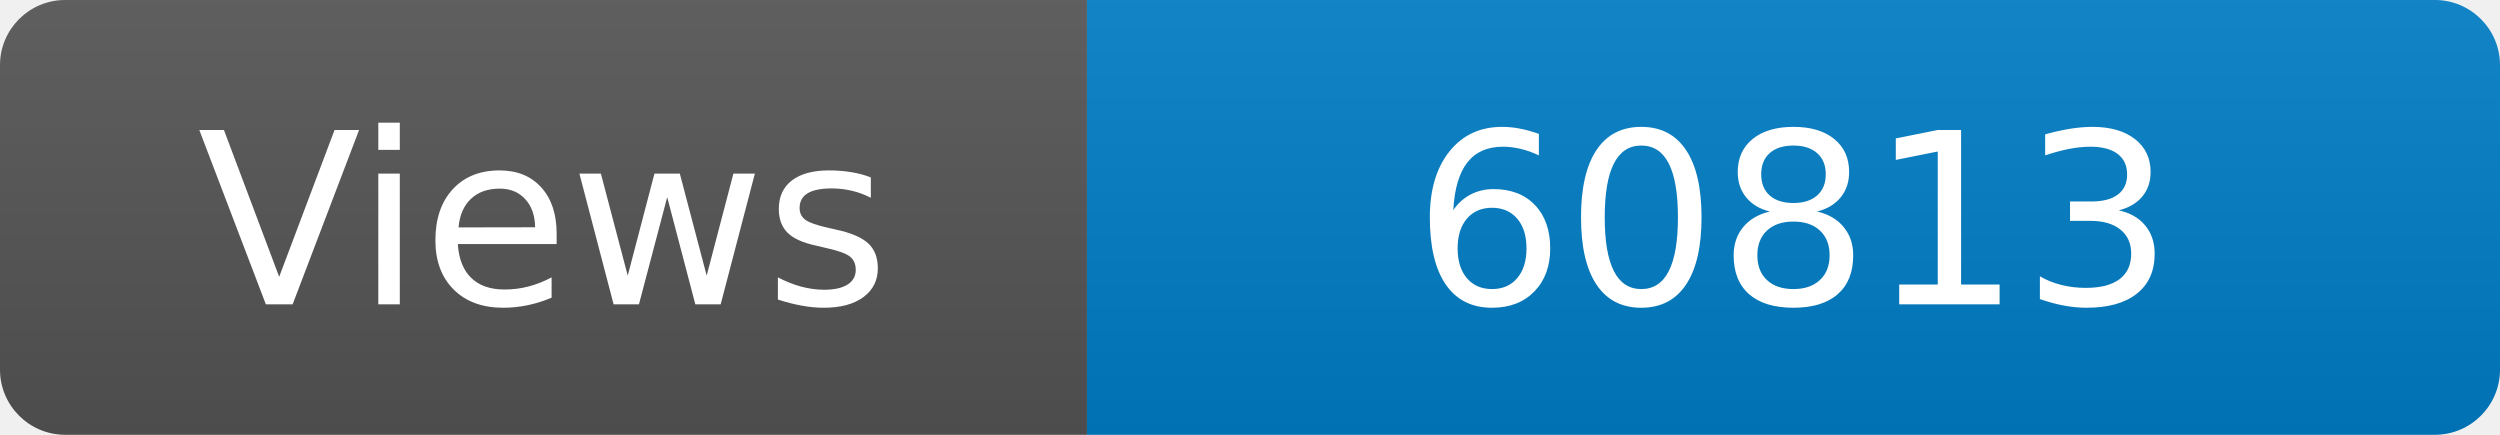
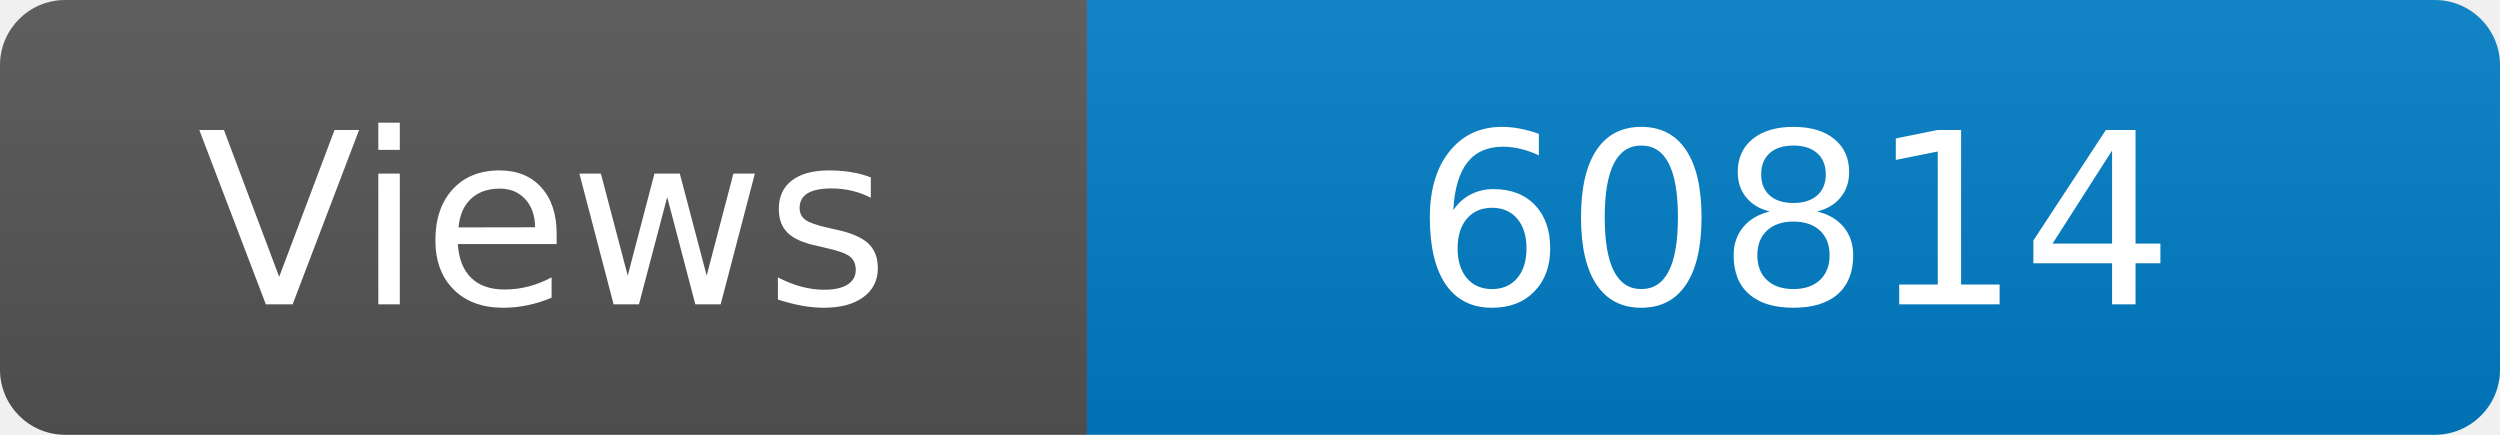
<svg xmlns="http://www.w3.org/2000/svg" width="115" height="20" role="img" aria-label="Maintained?: yes">
  <linearGradient id="s" x2="0" y2="100%">
    <stop offset="0" stop-color="#bbb" stop-opacity=".1" />
    <stop offset="1" stop-opacity=".1" />
  </linearGradient>
  <clipPath id="r">
    <rect width="115" height="20" rx="3" fill="#fff" />
  </clipPath>
  <g clip-path="url(#r)">
    <rect width="50" height="20" fill="#555" />
    <rect x="50" width="160" height="20" fill="#007ec6" />
    <rect width="115" height="20" fill="url(#s)" />
  </g>
  <g fill="#fff" text-anchor="middle" font-family="Verdana,Geneva,DejaVu Sans,sans-serif" font-size="110">
    <text x="250" y="140" transform="scale(.1)" fill="#fff">Views</text>
-     <text x="825" y="140" transform="scale(.1)" fill="#fff">60813</text>
+     <text x="825" y="140" transform="scale(.1)" fill="#fff">60814</text>
  </g>
</svg>
